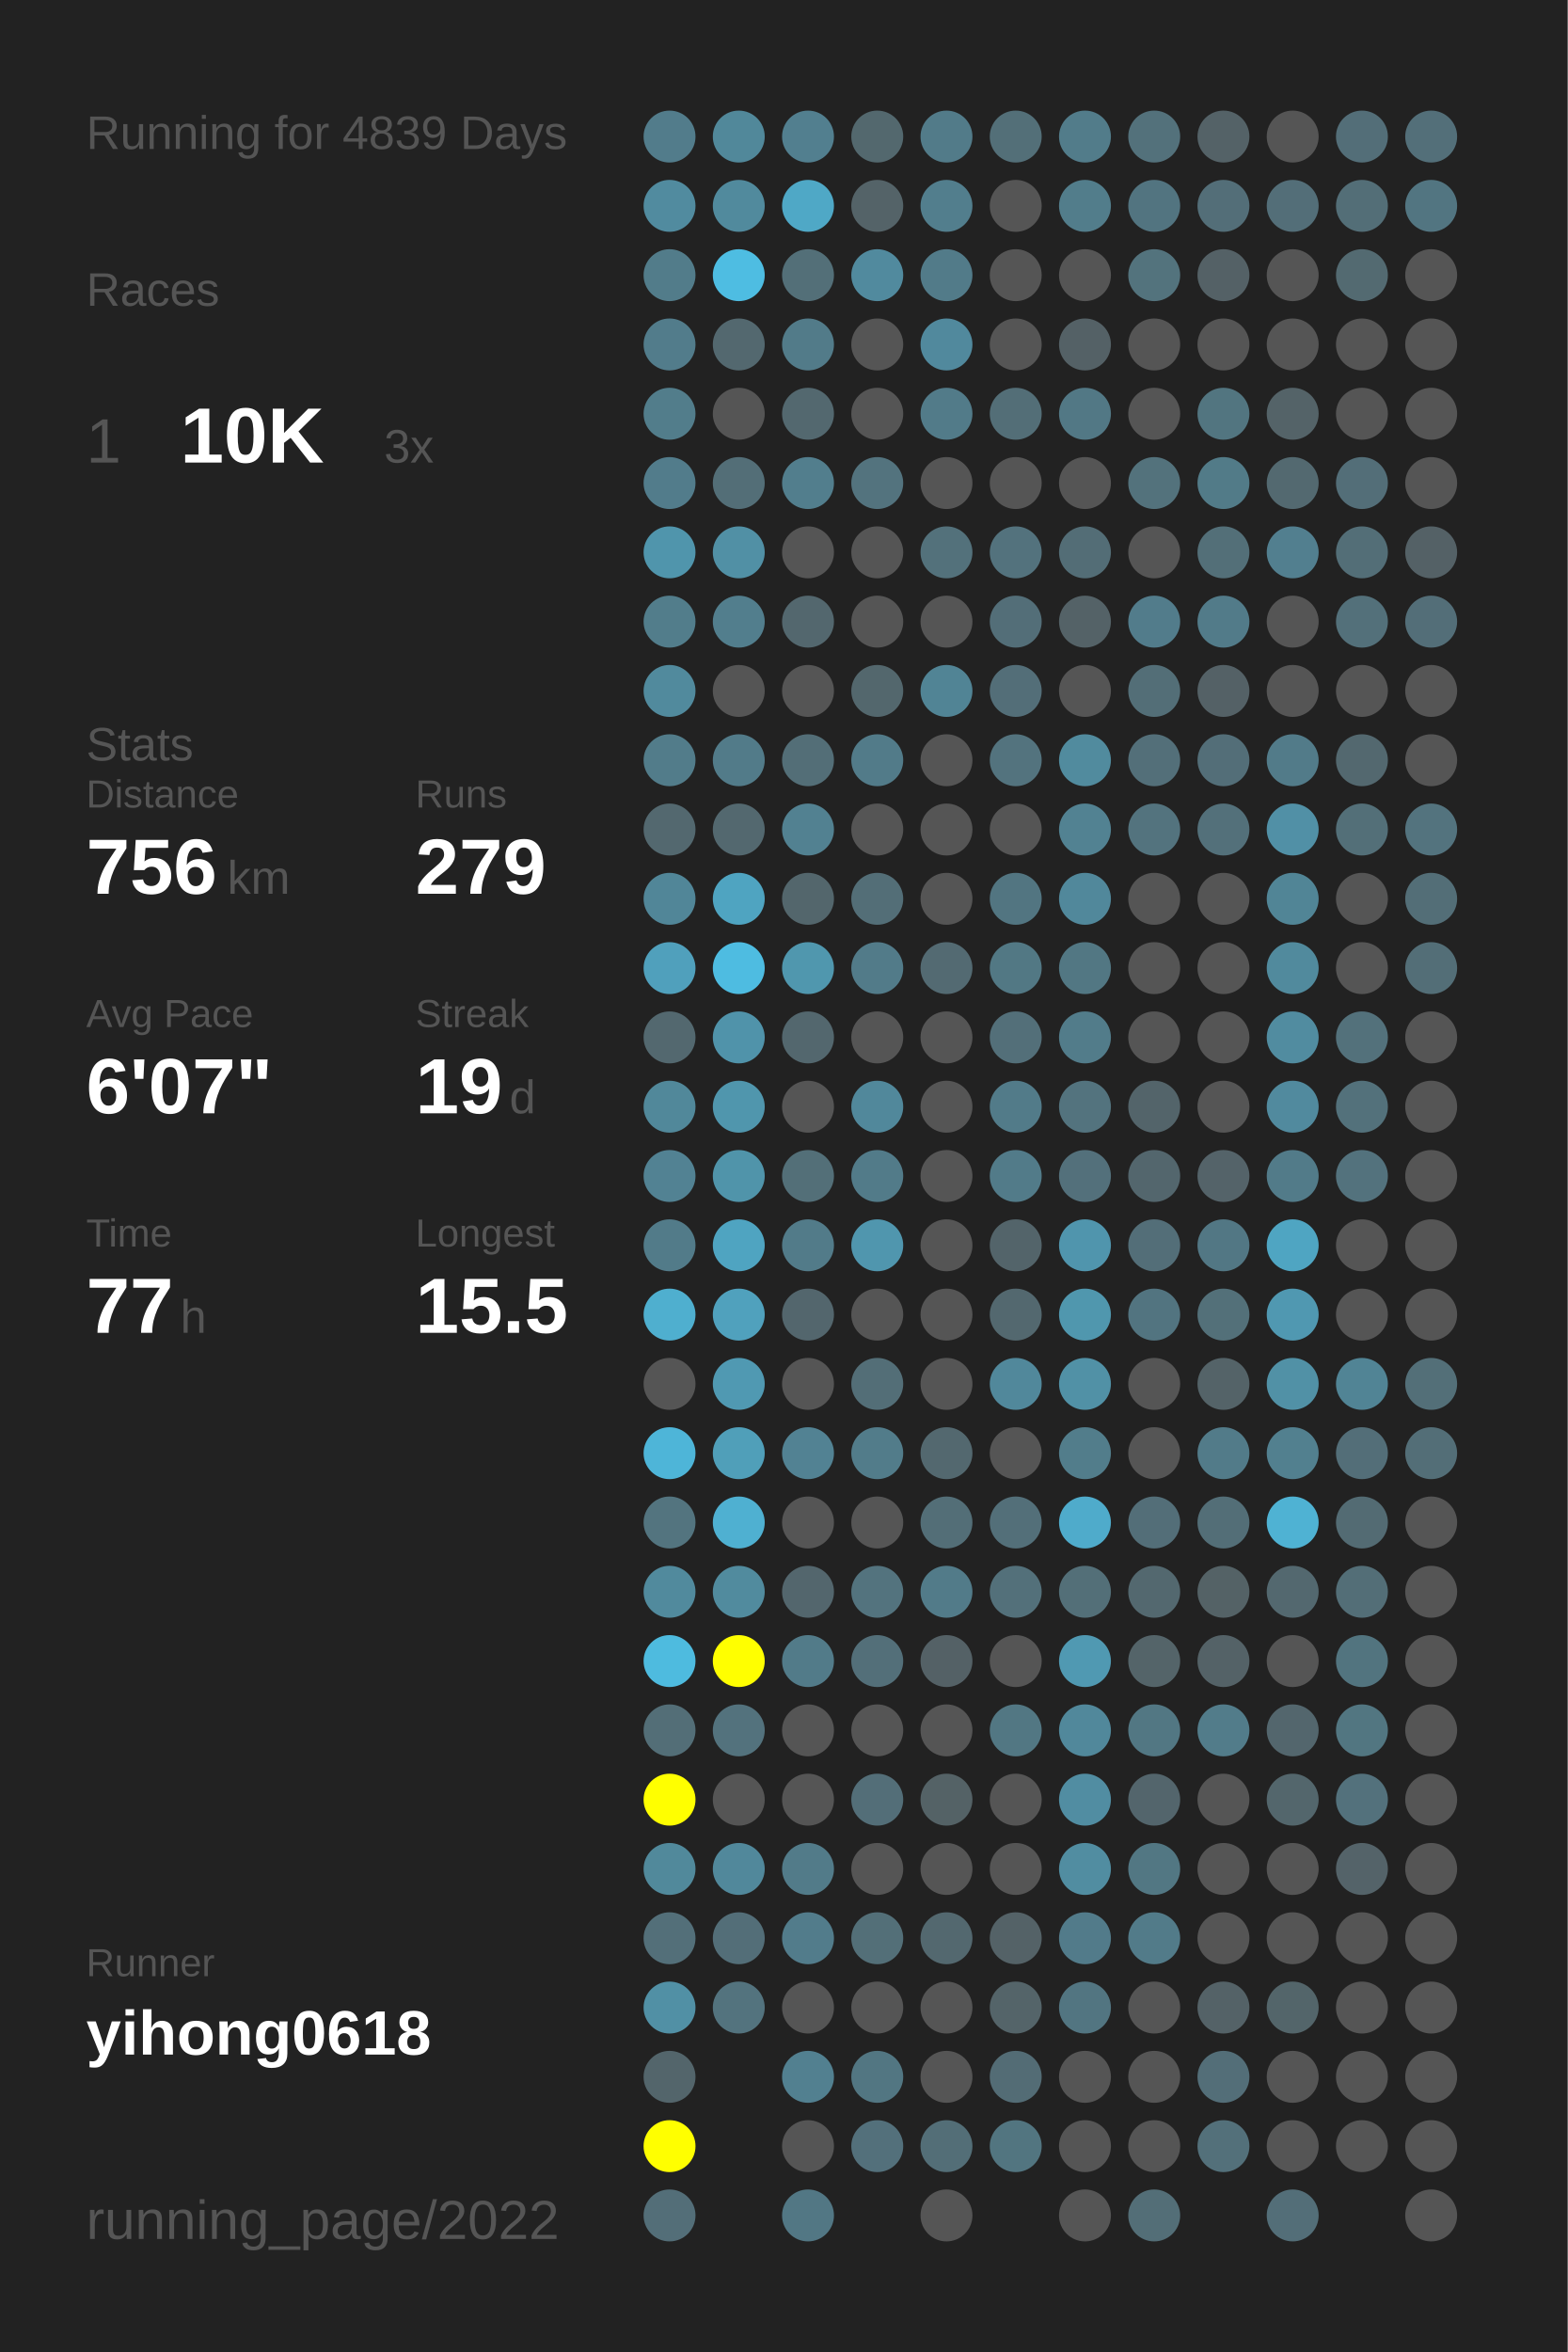
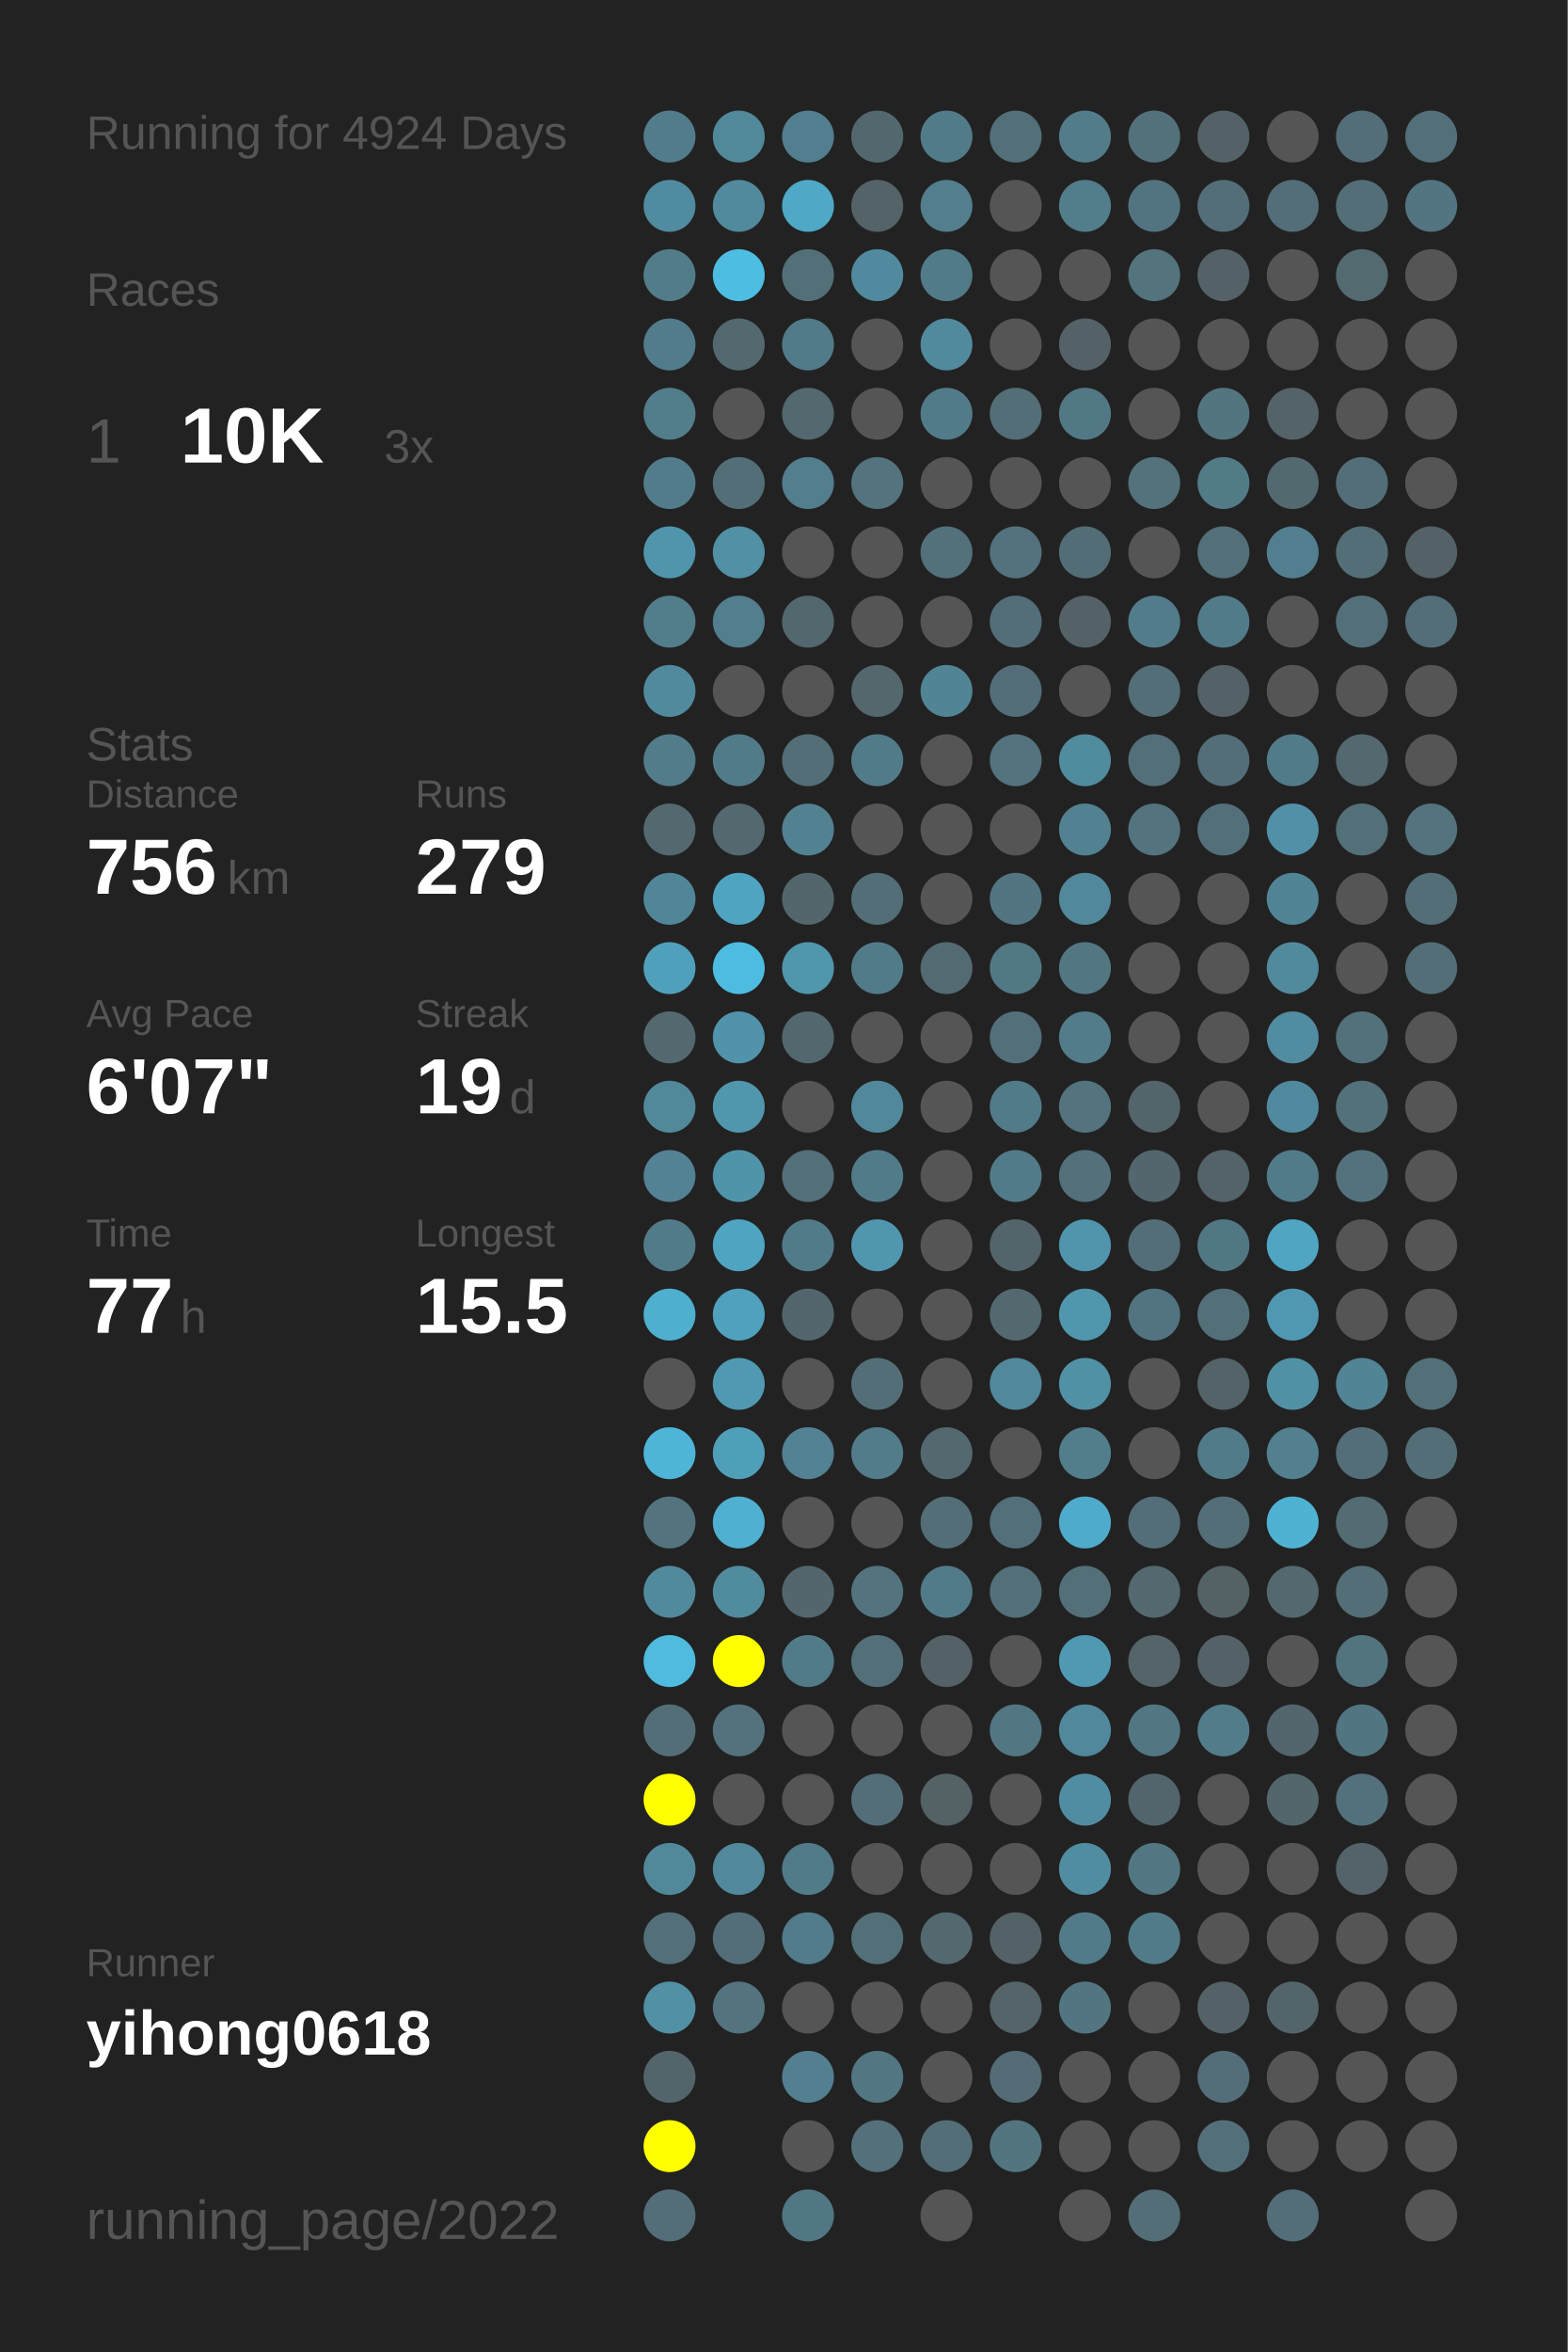
<svg xmlns="http://www.w3.org/2000/svg" baseProfile="full" height="300mm" version="1.1" viewBox="0,0,200,300" width="200mm">
  <defs />
  <rect fill="#222222" height="300" width="200" x="0" y="0" />
-   <text fill="#555555" style="font-size:6px; font-family:Arial;" x="11" y="19">Running for 4839 Days</text>
+   <text fill="#555555" style="font-size:6px; font-family:Arial;" x="11" y="19">Running for 4924 Days</text>
  <text fill="#555555" style="font-size:6px; font-family:Arial;" x="11" y="39">Races</text>
  <text fill="#555555" style="font-size:8px; font-family:Arial;" x="11" y="59">1</text>
  <text fill="#FFFFFF" style="font-size:10px; font-family:Arial; font-weight:bold;" x="23" y="59">10K</text>
  <text fill="#555555" style="font-size:6px; font-family:Arial;" x="49" y="59">3x</text>
  <text fill="#555555" style="font-size:6px; font-family:Arial;" x="11" y="97">Stats</text>
  <text fill="#555555" style="font-size:5px; font-family:Arial;" x="11" y="103">Distance</text>
  <text fill="#FFFFFF" style="font-size:10px; font-family:Arial; font-weight:bold;" x="11" y="114">756</text>
  <text fill="#555555" style="font-size:6px; font-family:Arial;" x="29" y="114">km</text>
  <text fill="#555555" style="font-size:5px; font-family:Arial;" x="53" y="103">Runs</text>
  <text fill="#FFFFFF" style="font-size:10px; font-family:Arial; font-weight:bold;" x="53" y="114">279</text>
  <text fill="#555555" style="font-size:5px; font-family:Arial;" x="11" y="131">Avg Pace</text>
  <text fill="#FFFFFF" style="font-size:10px; font-family:Arial; font-weight:bold;" x="11" y="142">6'07"</text>
  <text fill="#555555" style="font-size:5px; font-family:Arial;" x="53" y="131">Streak</text>
  <text fill="#FFFFFF" style="font-size:10px; font-family:Arial; font-weight:bold;" x="53" y="142">19</text>
  <text fill="#555555" style="font-size:6px; font-family:Arial;" x="65" y="142">d</text>
  <text fill="#555555" style="font-size:5px; font-family:Arial;" x="11" y="159">Time</text>
  <text fill="#FFFFFF" style="font-size:10px; font-family:Arial; font-weight:bold;" x="11" y="170">77</text>
  <text fill="#555555" style="font-size:6px; font-family:Arial;" x="23" y="170">h</text>
  <text fill="#555555" style="font-size:5px; font-family:Arial;" x="53" y="159">Longest</text>
  <text fill="#FFFFFF" style="font-size:10px; font-family:Arial; font-weight:bold;" x="53" y="170">15.5</text>
  <text fill="#555555" style="font-size:5px; font-family:Arial;" x="11" y="252.065">Runner</text>
  <text fill="#FFFFFF" style="font-size:8px; font-family:Arial; font-weight:bold;" x="11" y="262.065">yihong0618</text>
  <text fill="#555555" style="font-size:7px; font-family:Arial;" x="11" y="285.581">running_page/2022</text>
  <circle cx="85.417" cy="17.419" fill="#527c8b" r="3.312" />
  <circle cx="85.417" cy="26.258" fill="#518b9f" r="3.312" />
  <circle cx="85.417" cy="35.097" fill="#527c8a" r="3.312" />
  <circle cx="85.417" cy="43.935" fill="#527c8b" r="3.312" />
  <circle cx="85.417" cy="52.774" fill="#527d8b" r="3.312" />
  <circle cx="85.417" cy="61.613" fill="#527c8b" r="3.312" />
  <circle cx="85.417" cy="70.452" fill="#5095ac" r="3.312" />
  <circle cx="85.417" cy="79.29" fill="#527d8b" r="3.312" />
  <circle cx="85.417" cy="88.129" fill="#518a9d" r="3.312" />
  <circle cx="85.417" cy="96.968" fill="#527c8a" r="3.312" />
  <circle cx="85.417" cy="105.806" fill="#53686f" r="3.312" />
  <circle cx="85.417" cy="114.645" fill="#518698" r="3.312" />
  <circle cx="85.417" cy="123.484" fill="#50a0bc" r="3.312" />
  <circle cx="85.417" cy="132.323" fill="#53686f" r="3.312" />
  <circle cx="85.417" cy="141.161" fill="#51889a" r="3.312" />
  <circle cx="85.417" cy="150" fill="#528293" r="3.312" />
  <circle cx="85.417" cy="158.839" fill="#527b89" r="3.312" />
  <circle cx="85.417" cy="167.677" fill="#4fafcf" r="3.312" />
  <circle cx="85.417" cy="176.516" fill="#555555" r="3.312" />
  <circle cx="85.417" cy="185.355" fill="#4eb5d8" r="3.312" />
  <circle cx="85.417" cy="194.194" fill="#53747f" r="3.312" />
  <circle cx="85.417" cy="203.032" fill="#518a9d" r="3.312" />
  <circle cx="85.417" cy="211.871" fill="#4ebbdf" r="3.312" />
  <circle cx="85.417" cy="220.71" fill="#536e77" r="3.312" />
  <circle cx="85.417" cy="229.548" fill="#FFFF00" r="3.312" />
  <circle cx="85.417" cy="238.387" fill="#51899b" r="3.312" />
  <circle cx="85.417" cy="247.226" fill="#536f79" r="3.312" />
  <circle cx="85.417" cy="256.065" fill="#5190a5" r="3.312" />
  <circle cx="85.417" cy="264.903" fill="#53656b" r="3.312" />
  <circle cx="85.417" cy="273.742" fill="#FFFF00" r="3.312" />
  <circle cx="85.417" cy="282.581" fill="#536e78" r="3.312" />
  <circle cx="94.25" cy="17.419" fill="#51889a" r="3.312" />
  <circle cx="94.25" cy="26.258" fill="#518a9d" r="3.312" />
  <circle cx="94.25" cy="35.097" fill="#4ebde2" r="3.312" />
  <circle cx="94.25" cy="43.935" fill="#53686f" r="3.312" />
  <circle cx="94.25" cy="52.774" fill="#555555" r="3.312" />
  <circle cx="94.25" cy="61.613" fill="#536e77" r="3.312" />
  <circle cx="94.25" cy="70.452" fill="#5190a5" r="3.312" />
  <circle cx="94.25" cy="79.29" fill="#527e8d" r="3.312" />
  <circle cx="94.25" cy="88.129" fill="#555555" r="3.312" />
  <circle cx="94.25" cy="96.968" fill="#527b89" r="3.312" />
  <circle cx="94.25" cy="105.806" fill="#53686f" r="3.312" />
  <circle cx="94.25" cy="114.645" fill="#4fa4c1" r="3.312" />
  <circle cx="94.25" cy="123.484" fill="#4ebce1" r="3.312" />
  <circle cx="94.25" cy="132.323" fill="#5093aa" r="3.312" />
  <circle cx="94.25" cy="141.161" fill="#5096ad" r="3.312" />
  <circle cx="94.25" cy="150" fill="#5094aa" r="3.312" />
  <circle cx="94.25" cy="158.839" fill="#4fa4c1" r="3.312" />
  <circle cx="94.25" cy="167.677" fill="#50a1bd" r="3.312" />
  <circle cx="94.25" cy="176.516" fill="#5099b2" r="3.312" />
  <circle cx="94.25" cy="185.355" fill="#509fb9" r="3.312" />
  <circle cx="94.25" cy="194.194" fill="#4fb0d1" r="3.312" />
  <circle cx="94.25" cy="203.032" fill="#518b9e" r="3.312" />
  <circle cx="94.25" cy="211.871" fill="#FFFF00" r="3.312" />
  <circle cx="94.25" cy="220.71" fill="#53727d" r="3.312" />
  <circle cx="94.25" cy="229.548" fill="#555555" r="3.312" />
  <circle cx="94.25" cy="238.387" fill="#51889b" r="3.312" />
  <circle cx="94.25" cy="247.226" fill="#536e78" r="3.312" />
  <circle cx="94.25" cy="256.065" fill="#53737e" r="3.312" />
  <circle cx="103.083" cy="17.419" fill="#527f8f" r="3.312" />
  <circle cx="103.083" cy="26.258" fill="#4fa8c6" r="3.312" />
  <circle cx="103.083" cy="35.097" fill="#536f78" r="3.312" />
  <circle cx="103.083" cy="43.935" fill="#527b89" r="3.312" />
  <circle cx="103.083" cy="52.774" fill="#53686f" r="3.312" />
  <circle cx="103.083" cy="61.613" fill="#527e8d" r="3.312" />
  <circle cx="103.083" cy="70.452" fill="#555555" r="3.312" />
  <circle cx="103.083" cy="79.29" fill="#53676e" r="3.312" />
  <circle cx="103.083" cy="88.129" fill="#555555" r="3.312" />
  <circle cx="103.083" cy="96.968" fill="#536e77" r="3.312" />
  <circle cx="103.083" cy="105.806" fill="#528191" r="3.312" />
  <circle cx="103.083" cy="114.645" fill="#53666c" r="3.312" />
  <circle cx="103.083" cy="123.484" fill="#5097ae" r="3.312" />
  <circle cx="103.083" cy="132.323" fill="#53676e" r="3.312" />
  <circle cx="103.083" cy="141.161" fill="#555555" r="3.312" />
  <circle cx="103.083" cy="150" fill="#536f78" r="3.312" />
  <circle cx="103.083" cy="158.839" fill="#527b89" r="3.312" />
  <circle cx="103.083" cy="167.677" fill="#53666d" r="3.312" />
  <circle cx="103.083" cy="176.516" fill="#555555" r="3.312" />
  <circle cx="103.083" cy="185.355" fill="#528293" r="3.312" />
  <circle cx="103.083" cy="194.194" fill="#555555" r="3.312" />
  <circle cx="103.083" cy="203.032" fill="#53666d" r="3.312" />
  <circle cx="103.083" cy="211.871" fill="#527b89" r="3.312" />
  <circle cx="103.083" cy="220.71" fill="#555555" r="3.312" />
  <circle cx="103.083" cy="229.548" fill="#555555" r="3.312" />
  <circle cx="103.083" cy="238.387" fill="#527b89" r="3.312" />
  <circle cx="103.083" cy="247.226" fill="#527c8b" r="3.312" />
  <circle cx="103.083" cy="256.065" fill="#555555" r="3.312" />
  <circle cx="103.083" cy="264.903" fill="#528090" r="3.312" />
  <circle cx="103.083" cy="273.742" fill="#555555" r="3.312" />
  <circle cx="103.083" cy="282.581" fill="#527784" r="3.312" />
  <circle cx="111.917" cy="17.419" fill="#53686e" r="3.312" />
  <circle cx="111.917" cy="26.258" fill="#546368" r="3.312" />
  <circle cx="111.917" cy="35.097" fill="#518a9e" r="3.312" />
  <circle cx="111.917" cy="43.935" fill="#555555" r="3.312" />
  <circle cx="111.917" cy="52.774" fill="#555555" r="3.312" />
  <circle cx="111.917" cy="61.613" fill="#53737e" r="3.312" />
  <circle cx="111.917" cy="70.452" fill="#555555" r="3.312" />
  <circle cx="111.917" cy="79.29" fill="#555555" r="3.312" />
  <circle cx="111.917" cy="88.129" fill="#53676d" r="3.312" />
  <circle cx="111.917" cy="96.968" fill="#527b89" r="3.312" />
  <circle cx="111.917" cy="105.806" fill="#555555" r="3.312" />
  <circle cx="111.917" cy="114.645" fill="#536e77" r="3.312" />
  <circle cx="111.917" cy="123.484" fill="#527b89" r="3.312" />
  <circle cx="111.917" cy="132.323" fill="#555555" r="3.312" />
  <circle cx="111.917" cy="141.161" fill="#51889b" r="3.312" />
  <circle cx="111.917" cy="150" fill="#527b89" r="3.312" />
  <circle cx="111.917" cy="158.839" fill="#5096ae" r="3.312" />
  <circle cx="111.917" cy="167.677" fill="#555555" r="3.312" />
  <circle cx="111.917" cy="176.516" fill="#536e77" r="3.312" />
  <circle cx="111.917" cy="185.355" fill="#527c8a" r="3.312" />
  <circle cx="111.917" cy="194.194" fill="#555555" r="3.312" />
  <circle cx="111.917" cy="203.032" fill="#53737e" r="3.312" />
  <circle cx="111.917" cy="211.871" fill="#536f79" r="3.312" />
  <circle cx="111.917" cy="220.71" fill="#555555" r="3.312" />
  <circle cx="111.917" cy="229.548" fill="#536e78" r="3.312" />
  <circle cx="111.917" cy="238.387" fill="#555555" r="3.312" />
  <circle cx="111.917" cy="247.226" fill="#536f78" r="3.312" />
  <circle cx="111.917" cy="256.065" fill="#555555" r="3.312" />
  <circle cx="111.917" cy="264.903" fill="#527682" r="3.312" />
  <circle cx="111.917" cy="273.742" fill="#53707b" r="3.312" />
  <circle cx="120.75" cy="17.419" fill="#527b89" r="3.312" />
  <circle cx="120.75" cy="26.258" fill="#527e8d" r="3.312" />
  <circle cx="120.75" cy="35.097" fill="#527b89" r="3.312" />
  <circle cx="120.75" cy="43.935" fill="#51899d" r="3.312" />
  <circle cx="120.75" cy="52.774" fill="#527b89" r="3.312" />
  <circle cx="120.75" cy="61.613" fill="#555555" r="3.312" />
  <circle cx="120.75" cy="70.452" fill="#53717b" r="3.312" />
  <circle cx="120.75" cy="79.29" fill="#555555" r="3.312" />
  <circle cx="120.75" cy="88.129" fill="#518495" r="3.312" />
  <circle cx="120.75" cy="96.968" fill="#555555" r="3.312" />
  <circle cx="120.75" cy="105.806" fill="#555555" r="3.312" />
  <circle cx="120.75" cy="114.645" fill="#555555" r="3.312" />
  <circle cx="120.75" cy="123.484" fill="#536a72" r="3.312" />
  <circle cx="120.75" cy="132.323" fill="#555555" r="3.312" />
  <circle cx="120.75" cy="141.161" fill="#555555" r="3.312" />
  <circle cx="120.75" cy="150" fill="#555555" r="3.312" />
  <circle cx="120.75" cy="158.839" fill="#555555" r="3.312" />
  <circle cx="120.75" cy="167.677" fill="#555555" r="3.312" />
  <circle cx="120.75" cy="176.516" fill="#555555" r="3.312" />
  <circle cx="120.75" cy="185.355" fill="#53686f" r="3.312" />
  <circle cx="120.75" cy="194.194" fill="#536e77" r="3.312" />
  <circle cx="120.75" cy="203.032" fill="#527b89" r="3.312" />
  <circle cx="120.75" cy="211.871" fill="#546166" r="3.312" />
  <circle cx="120.75" cy="220.71" fill="#555555" r="3.312" />
  <circle cx="120.75" cy="229.548" fill="#546266" r="3.312" />
  <circle cx="120.75" cy="238.387" fill="#555555" r="3.312" />
  <circle cx="120.75" cy="247.226" fill="#53686f" r="3.312" />
  <circle cx="120.75" cy="256.065" fill="#555555" r="3.312" />
  <circle cx="120.75" cy="264.903" fill="#555555" r="3.312" />
  <circle cx="120.75" cy="273.742" fill="#536e77" r="3.312" />
  <circle cx="120.75" cy="282.581" fill="#555555" r="3.312" />
  <circle cx="129.583" cy="17.419" fill="#536f78" r="3.312" />
  <circle cx="129.583" cy="26.258" fill="#555555" r="3.312" />
  <circle cx="129.583" cy="35.097" fill="#555555" r="3.312" />
  <circle cx="129.583" cy="43.935" fill="#555555" r="3.312" />
  <circle cx="129.583" cy="52.774" fill="#536e77" r="3.312" />
  <circle cx="129.583" cy="61.613" fill="#555555" r="3.312" />
  <circle cx="129.583" cy="70.452" fill="#53727d" r="3.312" />
  <circle cx="129.583" cy="79.29" fill="#536e78" r="3.312" />
  <circle cx="129.583" cy="88.129" fill="#536e78" r="3.312" />
  <circle cx="129.583" cy="96.968" fill="#53737e" r="3.312" />
  <circle cx="129.583" cy="105.806" fill="#555555" r="3.312" />
  <circle cx="129.583" cy="114.645" fill="#527581" r="3.312" />
  <circle cx="129.583" cy="123.484" fill="#527884" r="3.312" />
  <circle cx="129.583" cy="132.323" fill="#536f79" r="3.312" />
  <circle cx="129.583" cy="141.161" fill="#527b89" r="3.312" />
  <circle cx="129.583" cy="150" fill="#527b89" r="3.312" />
  <circle cx="129.583" cy="158.839" fill="#53646a" r="3.312" />
  <circle cx="129.583" cy="167.677" fill="#53686f" r="3.312" />
  <circle cx="129.583" cy="176.516" fill="#51889b" r="3.312" />
  <circle cx="129.583" cy="185.355" fill="#555555" r="3.312" />
  <circle cx="129.583" cy="194.194" fill="#536f79" r="3.312" />
  <circle cx="129.583" cy="203.032" fill="#53707a" r="3.312" />
  <circle cx="129.583" cy="211.871" fill="#555555" r="3.312" />
  <circle cx="129.583" cy="220.71" fill="#527783" r="3.312" />
  <circle cx="129.583" cy="229.548" fill="#555555" r="3.312" />
  <circle cx="129.583" cy="238.387" fill="#555555" r="3.312" />
  <circle cx="129.583" cy="247.226" fill="#546267" r="3.312" />
  <circle cx="129.583" cy="256.065" fill="#546469" r="3.312" />
  <circle cx="129.583" cy="264.903" fill="#536c75" r="3.312" />
  <circle cx="129.583" cy="273.742" fill="#527580" r="3.312" />
  <circle cx="138.417" cy="17.419" fill="#527c8a" r="3.312" />
  <circle cx="138.417" cy="26.258" fill="#527d8b" r="3.312" />
  <circle cx="138.417" cy="35.097" fill="#555555" r="3.312" />
  <circle cx="138.417" cy="43.935" fill="#546166" r="3.312" />
  <circle cx="138.417" cy="52.774" fill="#527885" r="3.312" />
  <circle cx="138.417" cy="61.613" fill="#555555" r="3.312" />
  <circle cx="138.417" cy="70.452" fill="#536d76" r="3.312" />
  <circle cx="138.417" cy="79.29" fill="#546267" r="3.312" />
  <circle cx="138.417" cy="88.129" fill="#555555" r="3.312" />
  <circle cx="138.417" cy="96.968" fill="#518b9e" r="3.312" />
  <circle cx="138.417" cy="105.806" fill="#528292" r="3.312" />
  <circle cx="138.417" cy="114.645" fill="#51889b" r="3.312" />
  <circle cx="138.417" cy="123.484" fill="#527783" r="3.312" />
  <circle cx="138.417" cy="132.323" fill="#527c8a" r="3.312" />
  <circle cx="138.417" cy="141.161" fill="#53737e" r="3.312" />
  <circle cx="138.417" cy="150" fill="#53707b" r="3.312" />
  <circle cx="138.417" cy="158.839" fill="#5095ad" r="3.312" />
  <circle cx="138.417" cy="167.677" fill="#5097ae" r="3.312" />
  <circle cx="138.417" cy="176.516" fill="#5191a6" r="3.312" />
  <circle cx="138.417" cy="185.355" fill="#527d8b" r="3.312" />
  <circle cx="138.417" cy="194.194" fill="#4fabcb" r="3.312" />
  <circle cx="138.417" cy="203.032" fill="#536f78" r="3.312" />
  <circle cx="138.417" cy="211.871" fill="#5099b2" r="3.312" />
  <circle cx="138.417" cy="220.71" fill="#51889b" r="3.312" />
  <circle cx="138.417" cy="229.548" fill="#518da2" r="3.312" />
  <circle cx="138.417" cy="238.387" fill="#518da1" r="3.312" />
  <circle cx="138.417" cy="247.226" fill="#527b8a" r="3.312" />
  <circle cx="138.417" cy="256.065" fill="#527581" r="3.312" />
  <circle cx="138.417" cy="264.903" fill="#555555" r="3.312" />
  <circle cx="138.417" cy="273.742" fill="#555555" r="3.312" />
  <circle cx="138.417" cy="282.581" fill="#555555" r="3.312" />
  <circle cx="147.25" cy="17.419" fill="#53717b" r="3.312" />
  <circle cx="147.25" cy="26.258" fill="#527480" r="3.312" />
  <circle cx="147.25" cy="35.097" fill="#53737d" r="3.312" />
  <circle cx="147.25" cy="43.935" fill="#555555" r="3.312" />
  <circle cx="147.25" cy="52.774" fill="#555555" r="3.312" />
  <circle cx="147.25" cy="61.613" fill="#53727c" r="3.312" />
  <circle cx="147.25" cy="70.452" fill="#555555" r="3.312" />
  <circle cx="147.25" cy="79.29" fill="#527c8b" r="3.312" />
  <circle cx="147.25" cy="88.129" fill="#536e77" r="3.312" />
  <circle cx="147.25" cy="96.968" fill="#536f79" r="3.312" />
  <circle cx="147.25" cy="105.806" fill="#53737e" r="3.312" />
  <circle cx="147.25" cy="114.645" fill="#555555" r="3.312" />
  <circle cx="147.25" cy="123.484" fill="#555555" r="3.312" />
  <circle cx="147.25" cy="132.323" fill="#555555" r="3.312" />
  <circle cx="147.25" cy="141.161" fill="#53646a" r="3.312" />
  <circle cx="147.25" cy="150" fill="#53666d" r="3.312" />
  <circle cx="147.25" cy="158.839" fill="#536e78" r="3.312" />
  <circle cx="147.25" cy="167.677" fill="#527480" r="3.312" />
  <circle cx="147.25" cy="176.516" fill="#555555" r="3.312" />
  <circle cx="147.25" cy="185.355" fill="#555555" r="3.312" />
  <circle cx="147.25" cy="194.194" fill="#536e78" r="3.312" />
  <circle cx="147.25" cy="203.032" fill="#53686f" r="3.312" />
  <circle cx="147.25" cy="211.871" fill="#546469" r="3.312" />
  <circle cx="147.25" cy="220.71" fill="#527783" r="3.312" />
  <circle cx="147.25" cy="229.548" fill="#53656c" r="3.312" />
  <circle cx="147.25" cy="238.387" fill="#527783" r="3.312" />
  <circle cx="147.25" cy="247.226" fill="#527b89" r="3.312" />
  <circle cx="147.25" cy="256.065" fill="#555555" r="3.312" />
  <circle cx="147.25" cy="264.903" fill="#555555" r="3.312" />
  <circle cx="147.25" cy="273.742" fill="#555555" r="3.312" />
  <circle cx="147.25" cy="282.581" fill="#536e77" r="3.312" />
  <circle cx="156.083" cy="17.419" fill="#546267" r="3.312" />
  <circle cx="156.083" cy="26.258" fill="#536e78" r="3.312" />
  <circle cx="156.083" cy="35.097" fill="#546166" r="3.312" />
  <circle cx="156.083" cy="43.935" fill="#555555" r="3.312" />
  <circle cx="156.083" cy="52.774" fill="#527580" r="3.312" />
  <circle cx="156.083" cy="61.613" fill="#527b88" r="3.312" />
  <circle cx="156.083" cy="70.452" fill="#536f78" r="3.312" />
  <circle cx="156.083" cy="79.29" fill="#527b89" r="3.312" />
  <circle cx="156.083" cy="88.129" fill="#546166" r="3.312" />
  <circle cx="156.083" cy="96.968" fill="#536e78" r="3.312" />
  <circle cx="156.083" cy="105.806" fill="#53707a" r="3.312" />
  <circle cx="156.083" cy="114.645" fill="#555555" r="3.312" />
  <circle cx="156.083" cy="123.484" fill="#555555" r="3.312" />
  <circle cx="156.083" cy="132.323" fill="#555555" r="3.312" />
  <circle cx="156.083" cy="141.161" fill="#555555" r="3.312" />
  <circle cx="156.083" cy="150" fill="#546369" r="3.312" />
  <circle cx="156.083" cy="158.839" fill="#527784" r="3.312" />
  <circle cx="156.083" cy="167.677" fill="#537079" r="3.312" />
  <circle cx="156.083" cy="176.516" fill="#546368" r="3.312" />
  <circle cx="156.083" cy="185.355" fill="#527b89" r="3.312" />
  <circle cx="156.083" cy="194.194" fill="#536e77" r="3.312" />
  <circle cx="156.083" cy="203.032" fill="#546266" r="3.312" />
  <circle cx="156.083" cy="211.871" fill="#546267" r="3.312" />
  <circle cx="156.083" cy="220.71" fill="#527c8a" r="3.312" />
  <circle cx="156.083" cy="229.548" fill="#555555" r="3.312" />
  <circle cx="156.083" cy="238.387" fill="#555555" r="3.312" />
  <circle cx="156.083" cy="247.226" fill="#555555" r="3.312" />
  <circle cx="156.083" cy="256.065" fill="#546267" r="3.312" />
  <circle cx="156.083" cy="264.903" fill="#536e78" r="3.312" />
  <circle cx="156.083" cy="273.742" fill="#53707a" r="3.312" />
  <circle cx="164.917" cy="17.419" fill="#555555" r="3.312" />
  <circle cx="164.917" cy="26.258" fill="#536e78" r="3.312" />
  <circle cx="164.917" cy="35.097" fill="#555555" r="3.312" />
  <circle cx="164.917" cy="43.935" fill="#555555" r="3.312" />
  <circle cx="164.917" cy="52.774" fill="#546368" r="3.312" />
  <circle cx="164.917" cy="61.613" fill="#536970" r="3.312" />
  <circle cx="164.917" cy="70.452" fill="#527f8f" r="3.312" />
  <circle cx="164.917" cy="79.29" fill="#555555" r="3.312" />
  <circle cx="164.917" cy="88.129" fill="#555555" r="3.312" />
  <circle cx="164.917" cy="96.968" fill="#527b89" r="3.312" />
  <circle cx="164.917" cy="105.806" fill="#5190a6" r="3.312" />
  <circle cx="164.917" cy="114.645" fill="#518596" r="3.312" />
  <circle cx="164.917" cy="123.484" fill="#518a9d" r="3.312" />
  <circle cx="164.917" cy="132.323" fill="#518ca0" r="3.312" />
  <circle cx="164.917" cy="141.161" fill="#518a9e" r="3.312" />
  <circle cx="164.917" cy="150" fill="#527b89" r="3.312" />
  <circle cx="164.917" cy="158.839" fill="#4fa5c2" r="3.312" />
  <circle cx="164.917" cy="167.677" fill="#5098b1" r="3.312" />
  <circle cx="164.917" cy="176.516" fill="#5191a6" r="3.312" />
  <circle cx="164.917" cy="185.355" fill="#52808f" r="3.312" />
  <circle cx="164.917" cy="194.194" fill="#4fb2d3" r="3.312" />
  <circle cx="164.917" cy="203.032" fill="#53686f" r="3.312" />
  <circle cx="164.917" cy="211.871" fill="#555555" r="3.312" />
  <circle cx="164.917" cy="220.71" fill="#53666d" r="3.312" />
  <circle cx="164.917" cy="229.548" fill="#53666c" r="3.312" />
  <circle cx="164.917" cy="238.387" fill="#555555" r="3.312" />
  <circle cx="164.917" cy="247.226" fill="#555555" r="3.312" />
  <circle cx="164.917" cy="256.065" fill="#53656a" r="3.312" />
  <circle cx="164.917" cy="264.903" fill="#555555" r="3.312" />
  <circle cx="164.917" cy="273.742" fill="#555555" r="3.312" />
  <circle cx="164.917" cy="282.581" fill="#536e78" r="3.312" />
  <circle cx="173.75" cy="17.419" fill="#536e78" r="3.312" />
  <circle cx="173.75" cy="26.258" fill="#536e77" r="3.312" />
  <circle cx="173.75" cy="35.097" fill="#536a71" r="3.312" />
  <circle cx="173.75" cy="43.935" fill="#555555" r="3.312" />
  <circle cx="173.75" cy="52.774" fill="#555555" r="3.312" />
  <circle cx="173.75" cy="61.613" fill="#536e78" r="3.312" />
  <circle cx="173.75" cy="70.452" fill="#536e77" r="3.312" />
  <circle cx="173.75" cy="79.29" fill="#53707a" r="3.312" />
  <circle cx="173.75" cy="88.129" fill="#555555" r="3.312" />
  <circle cx="173.75" cy="96.968" fill="#53686f" r="3.312" />
  <circle cx="173.75" cy="105.806" fill="#536f78" r="3.312" />
  <circle cx="173.75" cy="114.645" fill="#555555" r="3.312" />
  <circle cx="173.75" cy="123.484" fill="#555555" r="3.312" />
  <circle cx="173.75" cy="132.323" fill="#53717b" r="3.312" />
  <circle cx="173.75" cy="141.161" fill="#53717b" r="3.312" />
  <circle cx="173.75" cy="150" fill="#53727d" r="3.312" />
  <circle cx="173.75" cy="158.839" fill="#555555" r="3.312" />
  <circle cx="173.75" cy="167.677" fill="#555555" r="3.312" />
  <circle cx="173.75" cy="176.516" fill="#518495" r="3.312" />
  <circle cx="173.75" cy="185.355" fill="#536e78" r="3.312" />
  <circle cx="173.75" cy="194.194" fill="#536b73" r="3.312" />
  <circle cx="173.75" cy="203.032" fill="#536e77" r="3.312" />
  <circle cx="173.75" cy="211.871" fill="#52747f" r="3.312" />
  <circle cx="173.75" cy="220.71" fill="#527681" r="3.312" />
  <circle cx="173.75" cy="229.548" fill="#53717c" r="3.312" />
  <circle cx="173.75" cy="238.387" fill="#546369" r="3.312" />
  <circle cx="173.75" cy="247.226" fill="#555555" r="3.312" />
  <circle cx="173.75" cy="256.065" fill="#555555" r="3.312" />
  <circle cx="173.75" cy="264.903" fill="#555555" r="3.312" />
  <circle cx="173.75" cy="273.742" fill="#555555" r="3.312" />
  <circle cx="182.583" cy="17.419" fill="#536f79" r="3.312" />
  <circle cx="182.583" cy="26.258" fill="#527581" r="3.312" />
  <circle cx="182.583" cy="35.097" fill="#555555" r="3.312" />
  <circle cx="182.583" cy="43.935" fill="#555555" r="3.312" />
  <circle cx="182.583" cy="52.774" fill="#555555" r="3.312" />
  <circle cx="182.583" cy="61.613" fill="#555555" r="3.312" />
  <circle cx="182.583" cy="70.452" fill="#546166" r="3.312" />
  <circle cx="182.583" cy="79.29" fill="#536e78" r="3.312" />
  <circle cx="182.583" cy="88.129" fill="#555555" r="3.312" />
  <circle cx="182.583" cy="96.968" fill="#555555" r="3.312" />
  <circle cx="182.583" cy="105.806" fill="#53737e" r="3.312" />
  <circle cx="182.583" cy="114.645" fill="#536e77" r="3.312" />
  <circle cx="182.583" cy="123.484" fill="#536e77" r="3.312" />
  <circle cx="182.583" cy="132.323" fill="#555555" r="3.312" />
  <circle cx="182.583" cy="141.161" fill="#555555" r="3.312" />
  <circle cx="182.583" cy="150" fill="#555555" r="3.312" />
  <circle cx="182.583" cy="158.839" fill="#555555" r="3.312" />
  <circle cx="182.583" cy="167.677" fill="#555555" r="3.312" />
  <circle cx="182.583" cy="176.516" fill="#536f78" r="3.312" />
  <circle cx="182.583" cy="185.355" fill="#536e77" r="3.312" />
  <circle cx="182.583" cy="194.194" fill="#555555" r="3.312" />
  <circle cx="182.583" cy="203.032" fill="#555555" r="3.312" />
  <circle cx="182.583" cy="211.871" fill="#555555" r="3.312" />
  <circle cx="182.583" cy="220.71" fill="#555555" r="3.312" />
  <circle cx="182.583" cy="229.548" fill="#555555" r="3.312" />
  <circle cx="182.583" cy="238.387" fill="#555555" r="3.312" />
  <circle cx="182.583" cy="247.226" fill="#555555" r="3.312" />
  <circle cx="182.583" cy="256.065" fill="#555555" r="3.312" />
  <circle cx="182.583" cy="264.903" fill="#555555" r="3.312" />
  <circle cx="182.583" cy="273.742" fill="#555555" r="3.312" />
  <circle cx="182.583" cy="282.581" fill="#555555" r="3.312" />
</svg>
